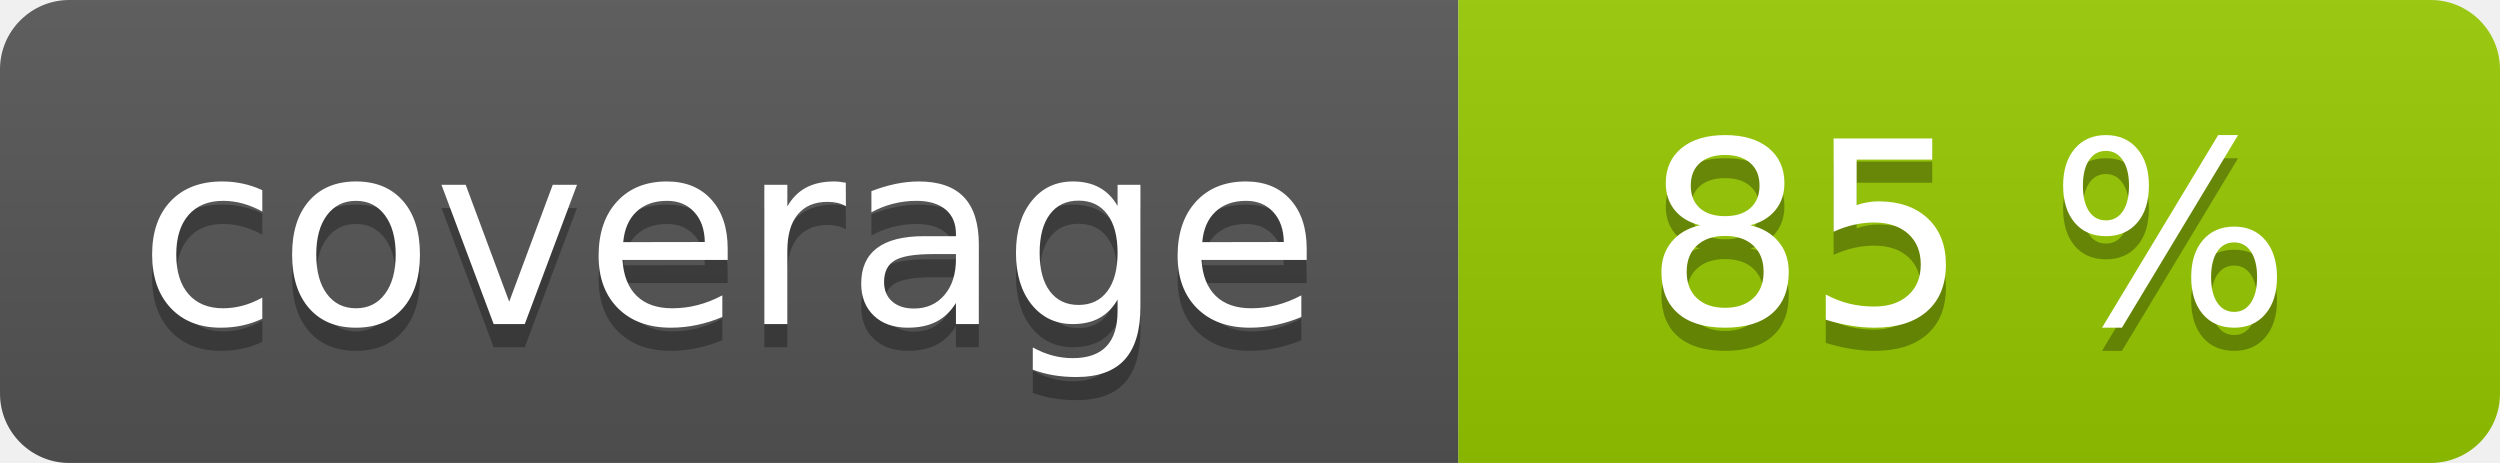
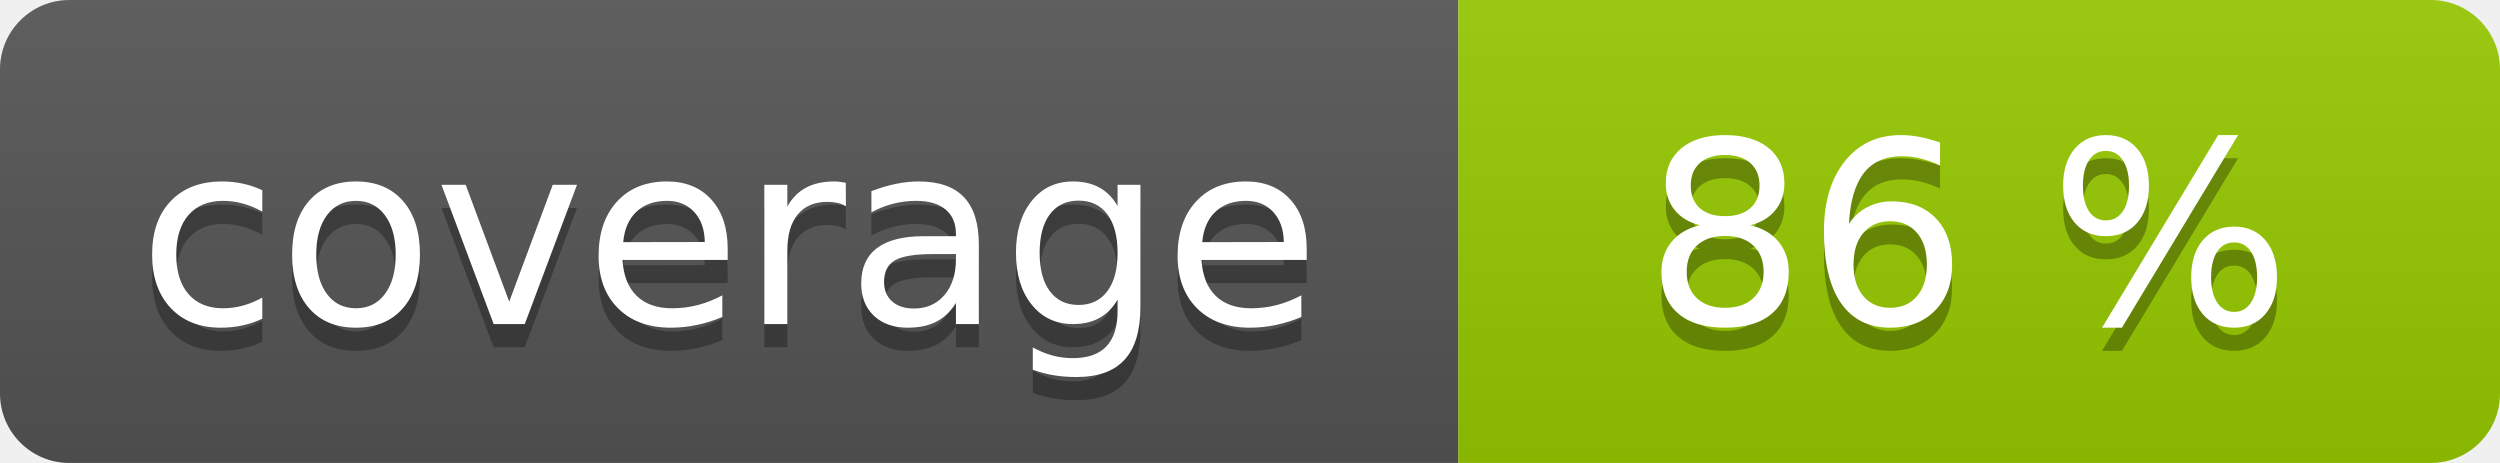
<svg xmlns="http://www.w3.org/2000/svg" width="108" height="20" role="img">
  <linearGradient id="s" x2="0" y2="100%">
    <stop offset="0" stop-color="#bbb" stop-opacity=".1" />
    <stop offset="1" stop-opacity=".1" />
  </linearGradient>
  <clipPath id="r">
    <rect width="108" height="20" rx="3" fill="#fff" />
  </clipPath>
  <g clip-path="url(#r)">
    <rect width="63" height="20" fill="#555" />
    <rect x="63" width="45" height="20" fill="#97ca00" />
    <rect width="108" height="20" fill="url(#s)" />
  </g>
  <g fill="#fff" text-anchor="middle" font-family="Verdana,Geneva,DejaVu Sans,sans-serif" text-rendering="geometricPrecision" font-size="110">
    <text aria-hidden="true" x="315" y="150" fill="#010101" fill-opacity=".3" transform="scale(.1)" textLength="530">coverage</text>
    <text x="315" y="140" transform="scale(.1)" fill="#fff" textLength="530">coverage</text>
-     <text aria-hidden="true" x="850" y="150" fill="#010101" fill-opacity=".3" transform="scale(.1)" textLength="350">85 %</text>
-     <text x="850" y="140" transform="scale(.1)" fill="#fff" textLength="350">85 %</text>
+     <text aria-hidden="true" x="850" y="150" fill="#010101" fill-opacity=".3" transform="scale(.1)" textLength="350">86 %</text>
+     <text x="850" y="140" transform="scale(.1)" fill="#fff" textLength="350">86 %</text>
  </g>
</svg>
